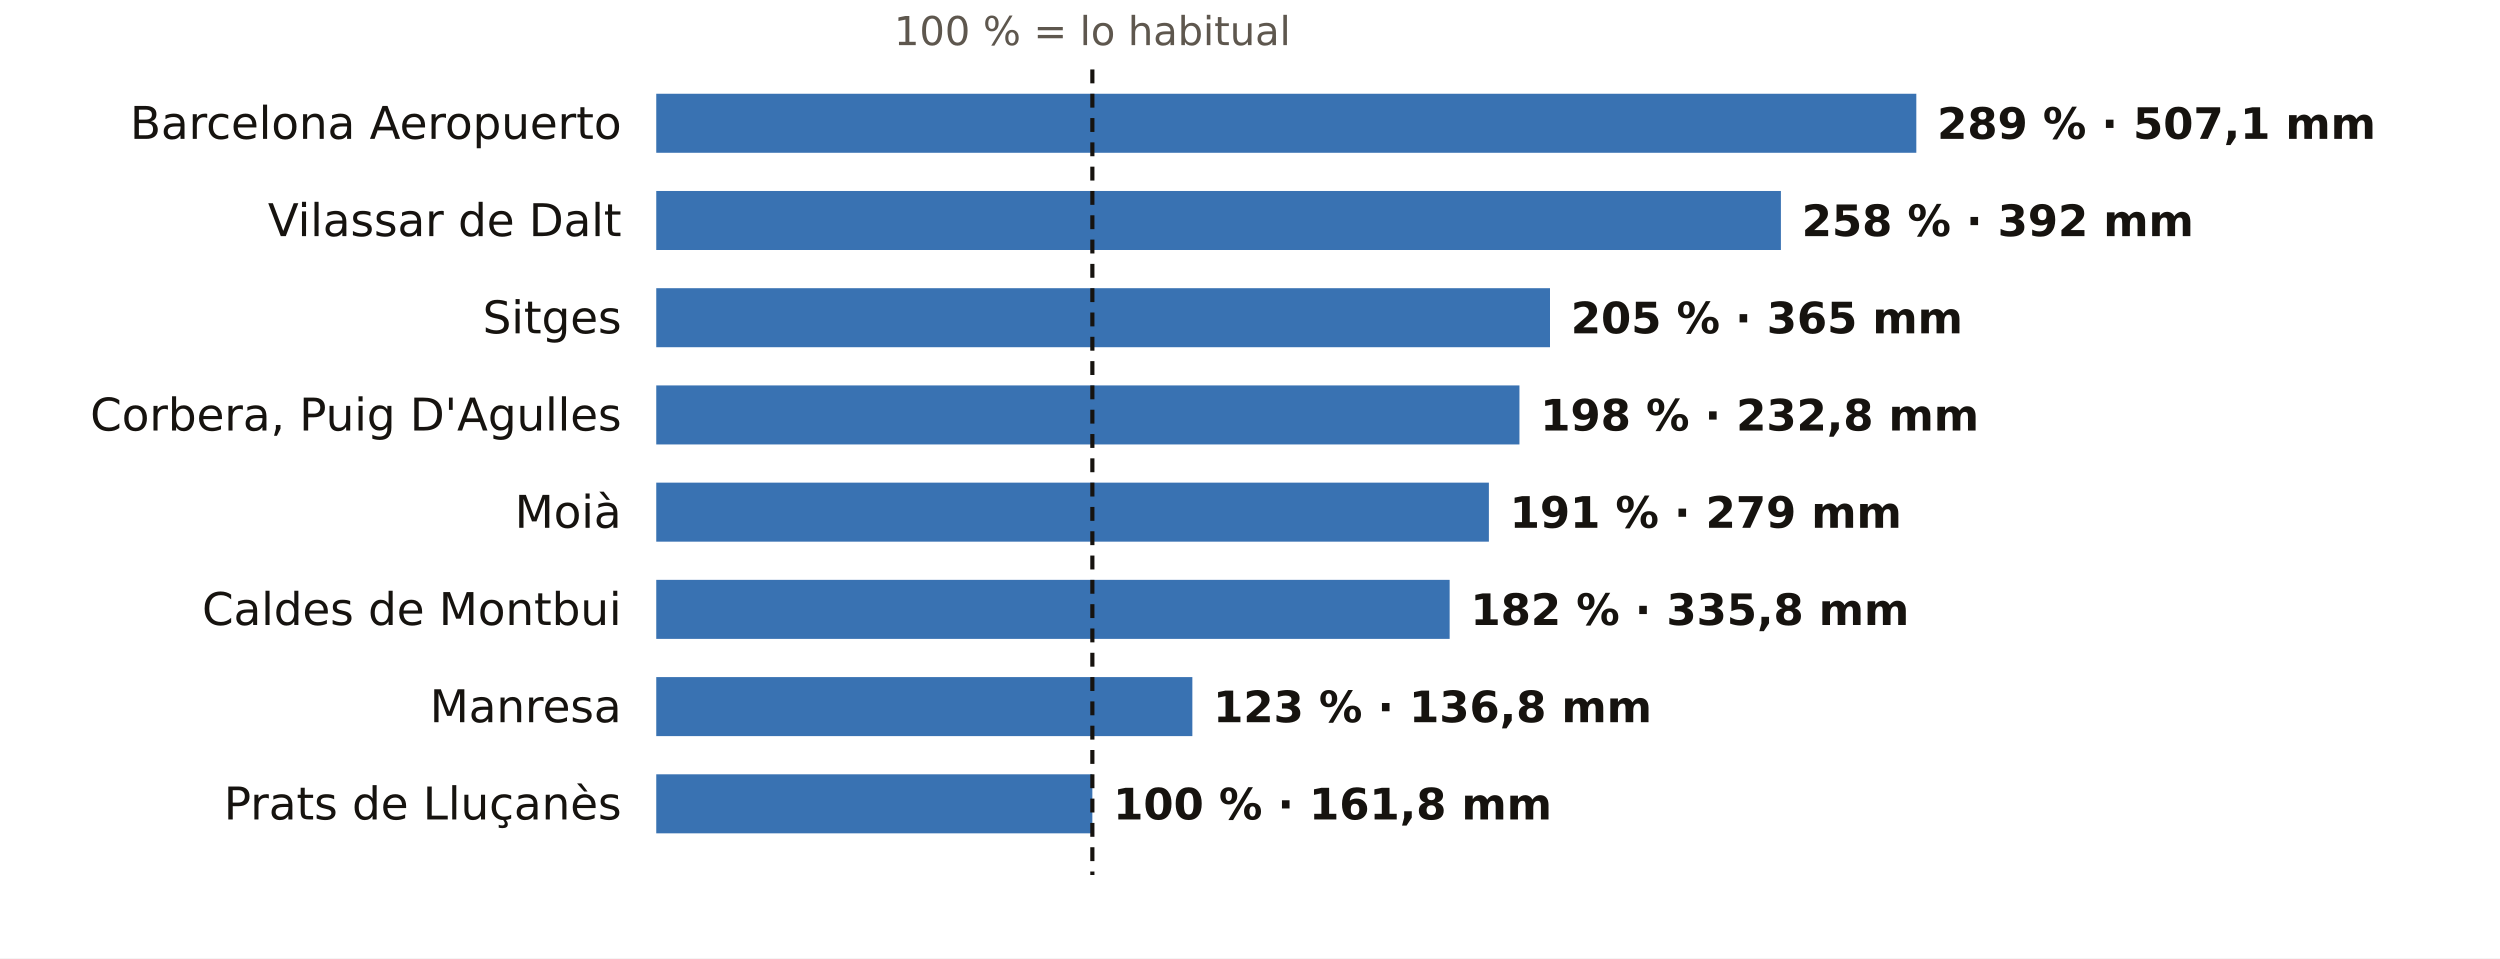
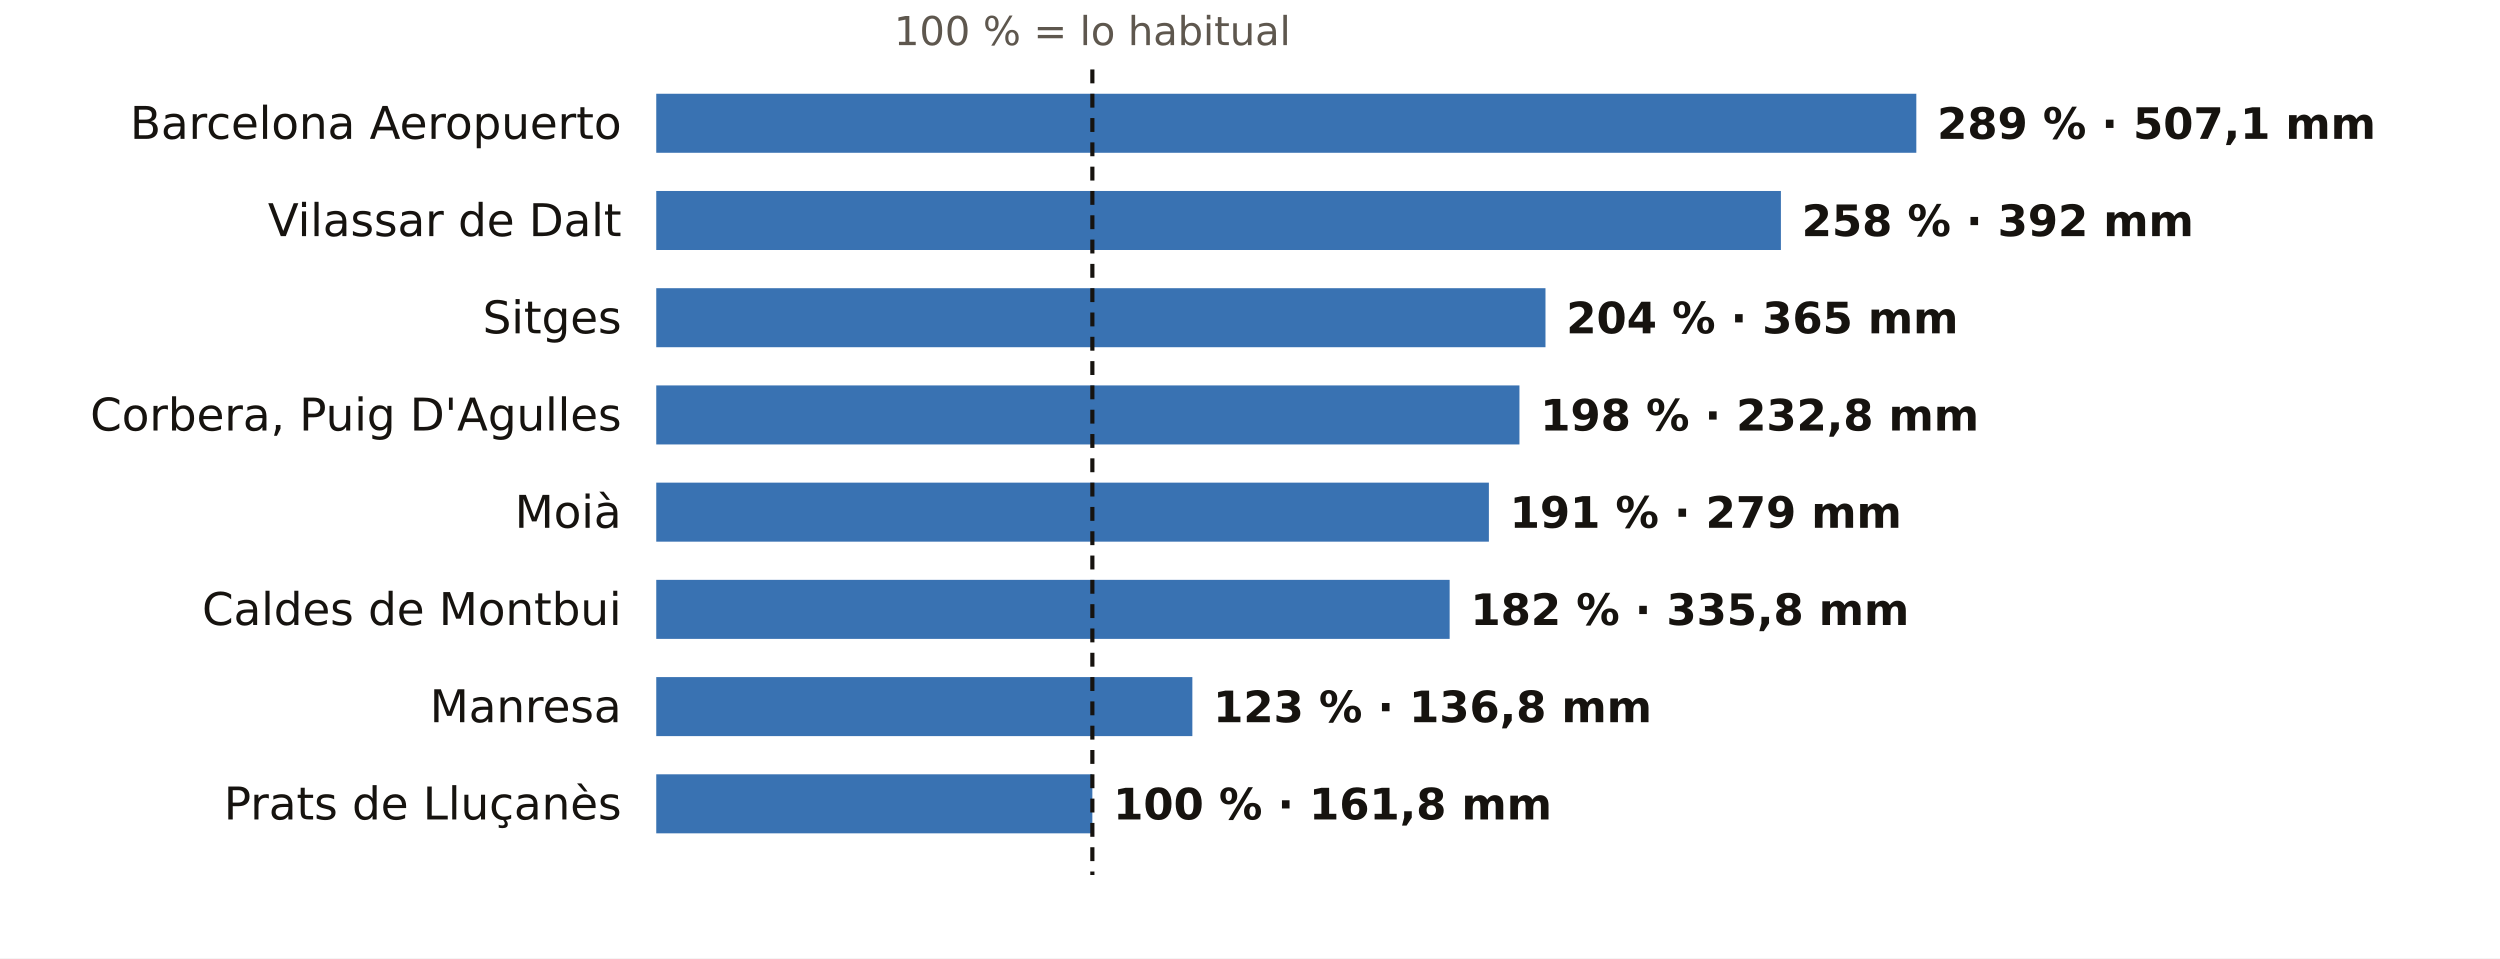
<svg xmlns="http://www.w3.org/2000/svg" viewBox="0 0 720 276" width="720" height="276" role="img" aria-label="El otoño en los pluviómetros de AEMET de Barcelona: % de lo habitual">
  <rect width="720" height="276" fill="#FFFFFF" />
  <text x="314.6" y="13.0" font-size="11.5" fill="#5E574E" text-anchor="middle" font-weight="400" font-family="Public Sans, DejaVu Sans, Arial, sans-serif">100 % = lo habitual</text>
  <text x="179.0" y="40.0" font-size="13" fill="#16130F" text-anchor="end" font-weight="500" font-family="Public Sans, DejaVu Sans, Arial, sans-serif">Barcelona Aeropuerto</text>
  <rect x="189" y="27" width="362.9" height="17" fill="#1F5FA8" opacity="0.88" />
  <text x="557.9" y="40.0" font-size="12.5" fill="#16130F" text-anchor="start" font-weight="600" font-family="Public Sans, DejaVu Sans, Arial, sans-serif">289 % · 507,1 mm</text>
  <text x="179.0" y="68.0" font-size="13" fill="#16130F" text-anchor="end" font-weight="500" font-family="Public Sans, DejaVu Sans, Arial, sans-serif">Vilassar de Dalt</text>
  <rect x="189" y="55" width="323.9" height="17" fill="#1F5FA8" opacity="0.88" />
  <text x="518.9" y="68.0" font-size="12.5" fill="#16130F" text-anchor="start" font-weight="600" font-family="Public Sans, DejaVu Sans, Arial, sans-serif">258 % · 392 mm</text>
  <text x="179.0" y="96.0" font-size="13" fill="#16130F" text-anchor="end" font-weight="500" font-family="Public Sans, DejaVu Sans, Arial, sans-serif">Sitges</text>
-   <rect x="189" y="83" width="257.4" height="17" fill="#1F5FA8" opacity="0.88" />
-   <text x="452.4" y="96.0" font-size="12.5" fill="#16130F" text-anchor="start" font-weight="600" font-family="Public Sans, DejaVu Sans, Arial, sans-serif">205 % · 365 mm</text>
+   <rect x="189" y="83" width="256.1" height="17" fill="#1F5FA8" opacity="0.88" />
+   <text x="451.1" y="96.0" font-size="12.5" fill="#16130F" text-anchor="start" font-weight="600" font-family="Public Sans, DejaVu Sans, Arial, sans-serif">204 % · 365 mm</text>
  <text x="179.0" y="124.0" font-size="13" fill="#16130F" text-anchor="end" font-weight="500" font-family="Public Sans, DejaVu Sans, Arial, sans-serif">Corbera, Puig D'Agulles</text>
  <rect x="189" y="111" width="248.6" height="17" fill="#1F5FA8" opacity="0.88" />
  <text x="443.6" y="124.0" font-size="12.5" fill="#16130F" text-anchor="start" font-weight="600" font-family="Public Sans, DejaVu Sans, Arial, sans-serif">198 % · 232,8 mm</text>
  <text x="179.0" y="152.0" font-size="13" fill="#16130F" text-anchor="end" font-weight="500" font-family="Public Sans, DejaVu Sans, Arial, sans-serif">Moià</text>
  <rect x="189" y="139" width="239.8" height="17" fill="#1F5FA8" opacity="0.88" />
  <text x="434.8" y="152.0" font-size="12.5" fill="#16130F" text-anchor="start" font-weight="600" font-family="Public Sans, DejaVu Sans, Arial, sans-serif">191 % · 279 mm</text>
  <text x="179.0" y="180.0" font-size="13" fill="#16130F" text-anchor="end" font-weight="500" font-family="Public Sans, DejaVu Sans, Arial, sans-serif">Caldes de Montbui</text>
  <rect x="189" y="167" width="228.5" height="17" fill="#1F5FA8" opacity="0.88" />
  <text x="423.5" y="180.0" font-size="12.5" fill="#16130F" text-anchor="start" font-weight="600" font-family="Public Sans, DejaVu Sans, Arial, sans-serif">182 % · 335,8 mm</text>
  <text x="179.0" y="208.0" font-size="13" fill="#16130F" text-anchor="end" font-weight="500" font-family="Public Sans, DejaVu Sans, Arial, sans-serif">Manresa</text>
  <rect x="189" y="195" width="154.4" height="17" fill="#1F5FA8" opacity="0.88" />
  <text x="349.4" y="208.0" font-size="12.5" fill="#16130F" text-anchor="start" font-weight="600" font-family="Public Sans, DejaVu Sans, Arial, sans-serif">123 % · 136,8 mm</text>
  <text x="179.0" y="236.0" font-size="13" fill="#16130F" text-anchor="end" font-weight="500" font-family="Public Sans, DejaVu Sans, Arial, sans-serif">Prats de Lluçanès</text>
  <rect x="189" y="223" width="125.6" height="17" fill="#1F5FA8" opacity="0.88" />
  <text x="320.6" y="236.0" font-size="12.5" fill="#16130F" text-anchor="start" font-weight="600" font-family="Public Sans, DejaVu Sans, Arial, sans-serif">100 % · 161,8 mm</text>
  <line x1="314.6" x2="314.6" y1="20" y2="252" stroke="#16130F" stroke-width="1.2" stroke-dasharray="4 3" />
</svg>
